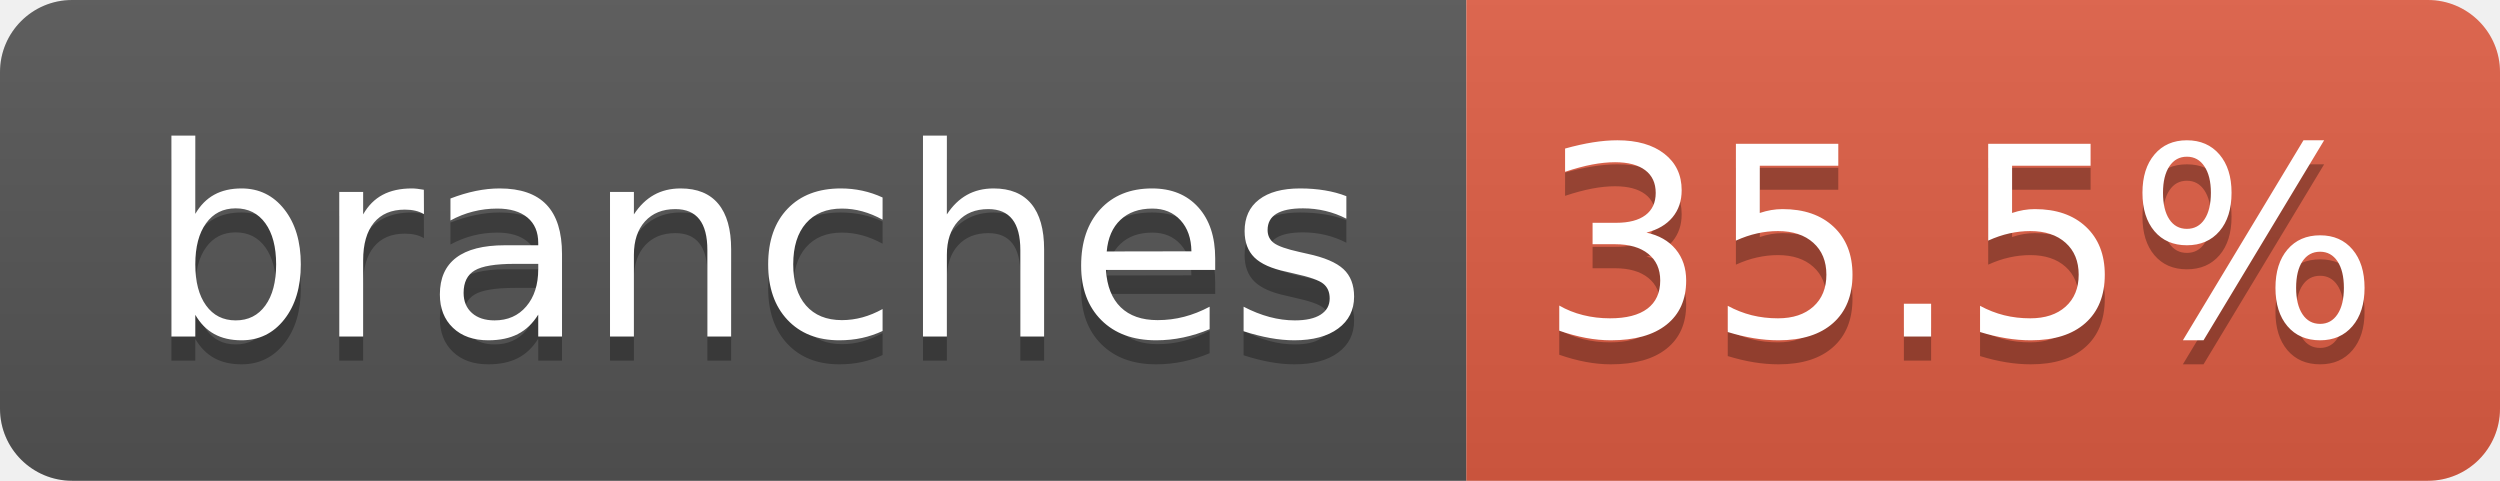
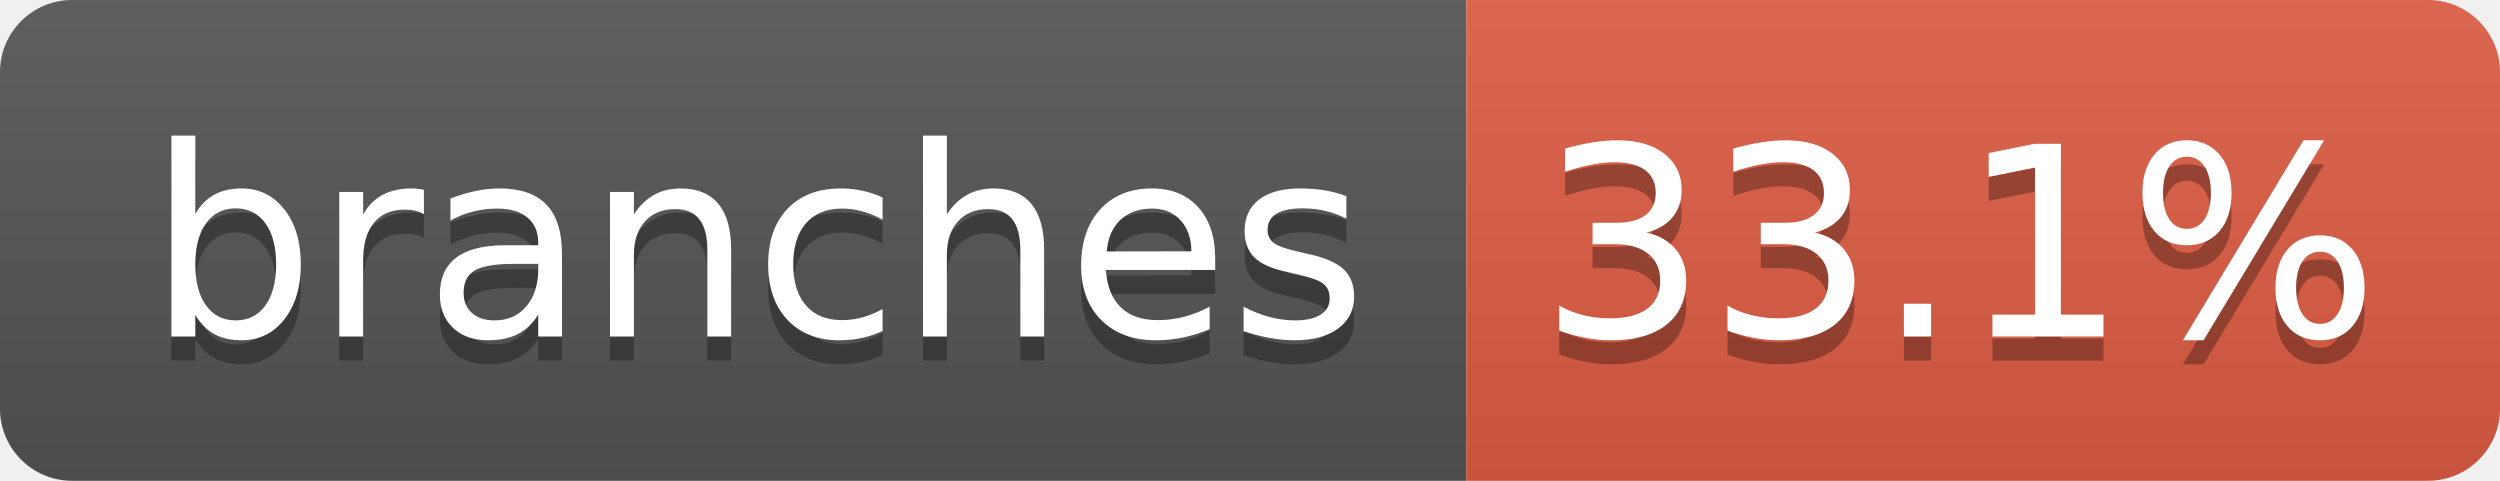
- <svg xmlns="http://www.w3.org/2000/svg" width="104" height="20" role="img" aria-label="branches: 35.5%">
+ <svg xmlns="http://www.w3.org/2000/svg" width="104" height="20" role="img" aria-label="branches: 33.1%">
  <linearGradient id="s" x2="0" y2="100%">
    <stop offset="0" stop-color="#bbb" stop-opacity=".1" />
    <stop offset="1" stop-opacity=".1" />
  </linearGradient>
  <clipPath id="r">
    <rect width="104" height="20" rx="3" fill="#fff" />
  </clipPath>
  <g clip-path="url(#r)">
    <rect width="61" height="20" fill="#555" />
    <rect x="61" width="43" height="20" fill="#e05d44" />
    <rect width="104" height="20" fill="url(#s)" />
  </g>
  <g fill="#fff" text-anchor="middle" font-family="Verdana,Geneva,DejaVu Sans,sans-serif" text-rendering="geometricPrecision" font-size="110">
    <text aria-hidden="true" x="315" y="150" fill="#010101" fill-opacity=".3" transform="scale(.1)" textLength="510">branches</text>
    <text x="315" y="140" transform="scale(.1)" fill="#fff" textLength="510">branches</text>
-     <text aria-hidden="true" x="815" y="150" fill="#010101" fill-opacity=".3" transform="scale(.1)" textLength="330">35.5%</text>
-     <text x="815" y="140" transform="scale(.1)" fill="#fff" textLength="330">35.5%</text>
+     <text aria-hidden="true" x="815" y="150" fill="#010101" fill-opacity=".3" transform="scale(.1)" textLength="330">33.1%</text>
+     <text x="815" y="140" transform="scale(.1)" fill="#fff" textLength="330">33.1%</text>
  </g>
</svg>
